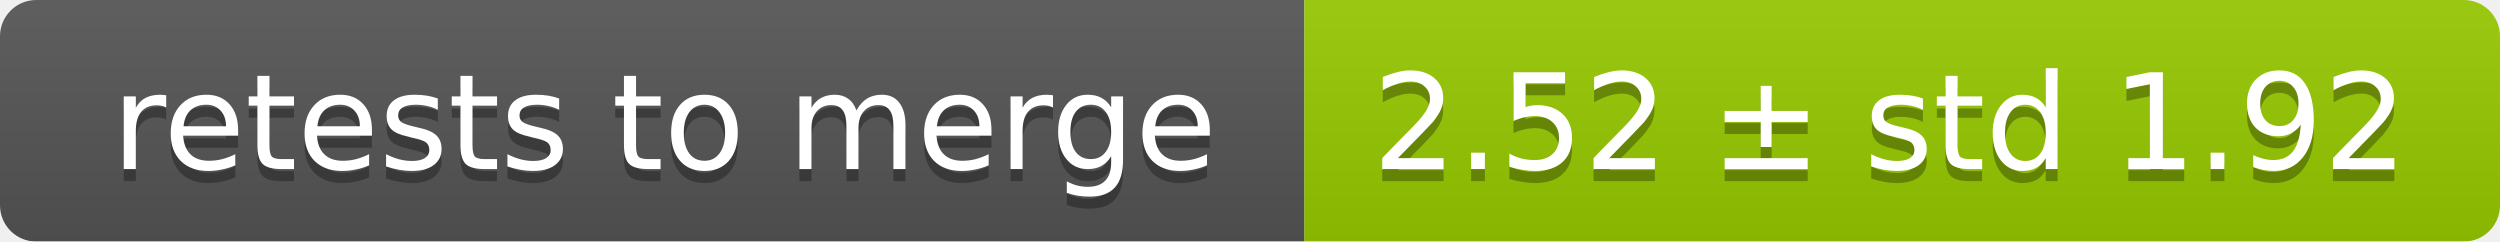
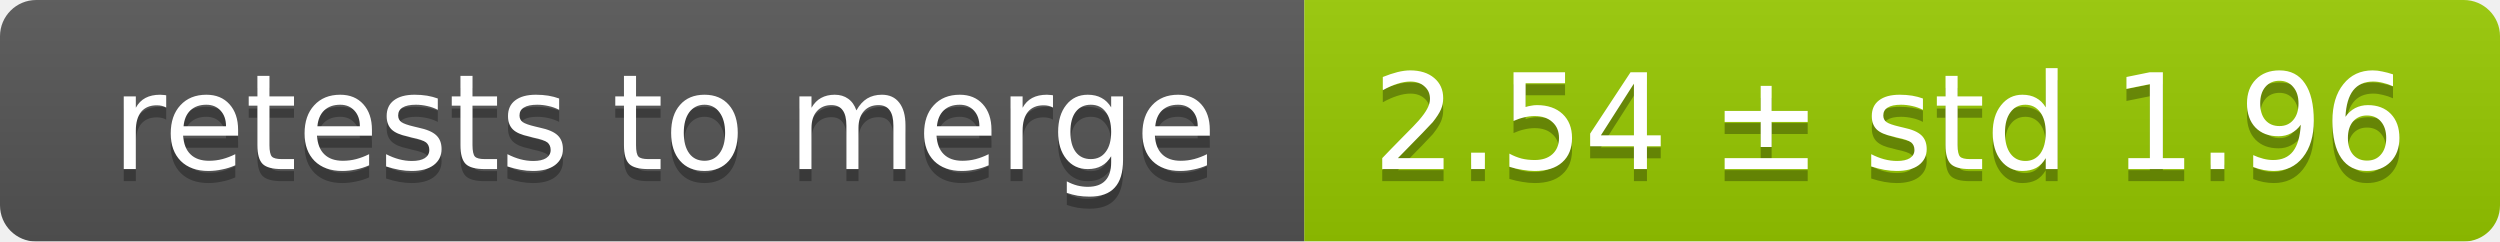
<svg xmlns="http://www.w3.org/2000/svg" width="207" height="20">
  <linearGradient id="smooth" x2="0" y2="100%">
    <stop offset="0" stop-color="#bbb" stop-opacity=".1" />
    <stop offset="1" stop-opacity=".1" />
  </linearGradient>
  <mask id="round">
    <rect width="207" height="20" rx="3" fill="#fff" />
  </mask>
  <g mask="url(#round)">
    <rect width="108" height="20" fill="#555" />
    <rect x="108" width="99" height="20" fill="#97ca00" />
    <rect width="207" height="20" fill="url(#smooth)" />
  </g>
  <g fill="#fff" text-anchor="middle" font-family="DejaVu Sans,Verdana,Geneva,sans-serif" font-size="11">
    <text x="55" y="15" fill="#010101" fill-opacity=".3">retests to merge</text>
    <text x="55" y="14">retests to merge</text>
-     <text x="156.5" y="15" fill="#010101" fill-opacity=".3">2.52 ± std 1.92</text>
-     <text x="156.5" y="14">2.52 ± std 1.92</text>
+     <text x="156.5" y="15" fill="#010101" fill-opacity=".3">2.54 ± std 1.96</text>
+     <text x="156.5" y="14">2.54 ± std 1.96</text>
  </g>
</svg>
